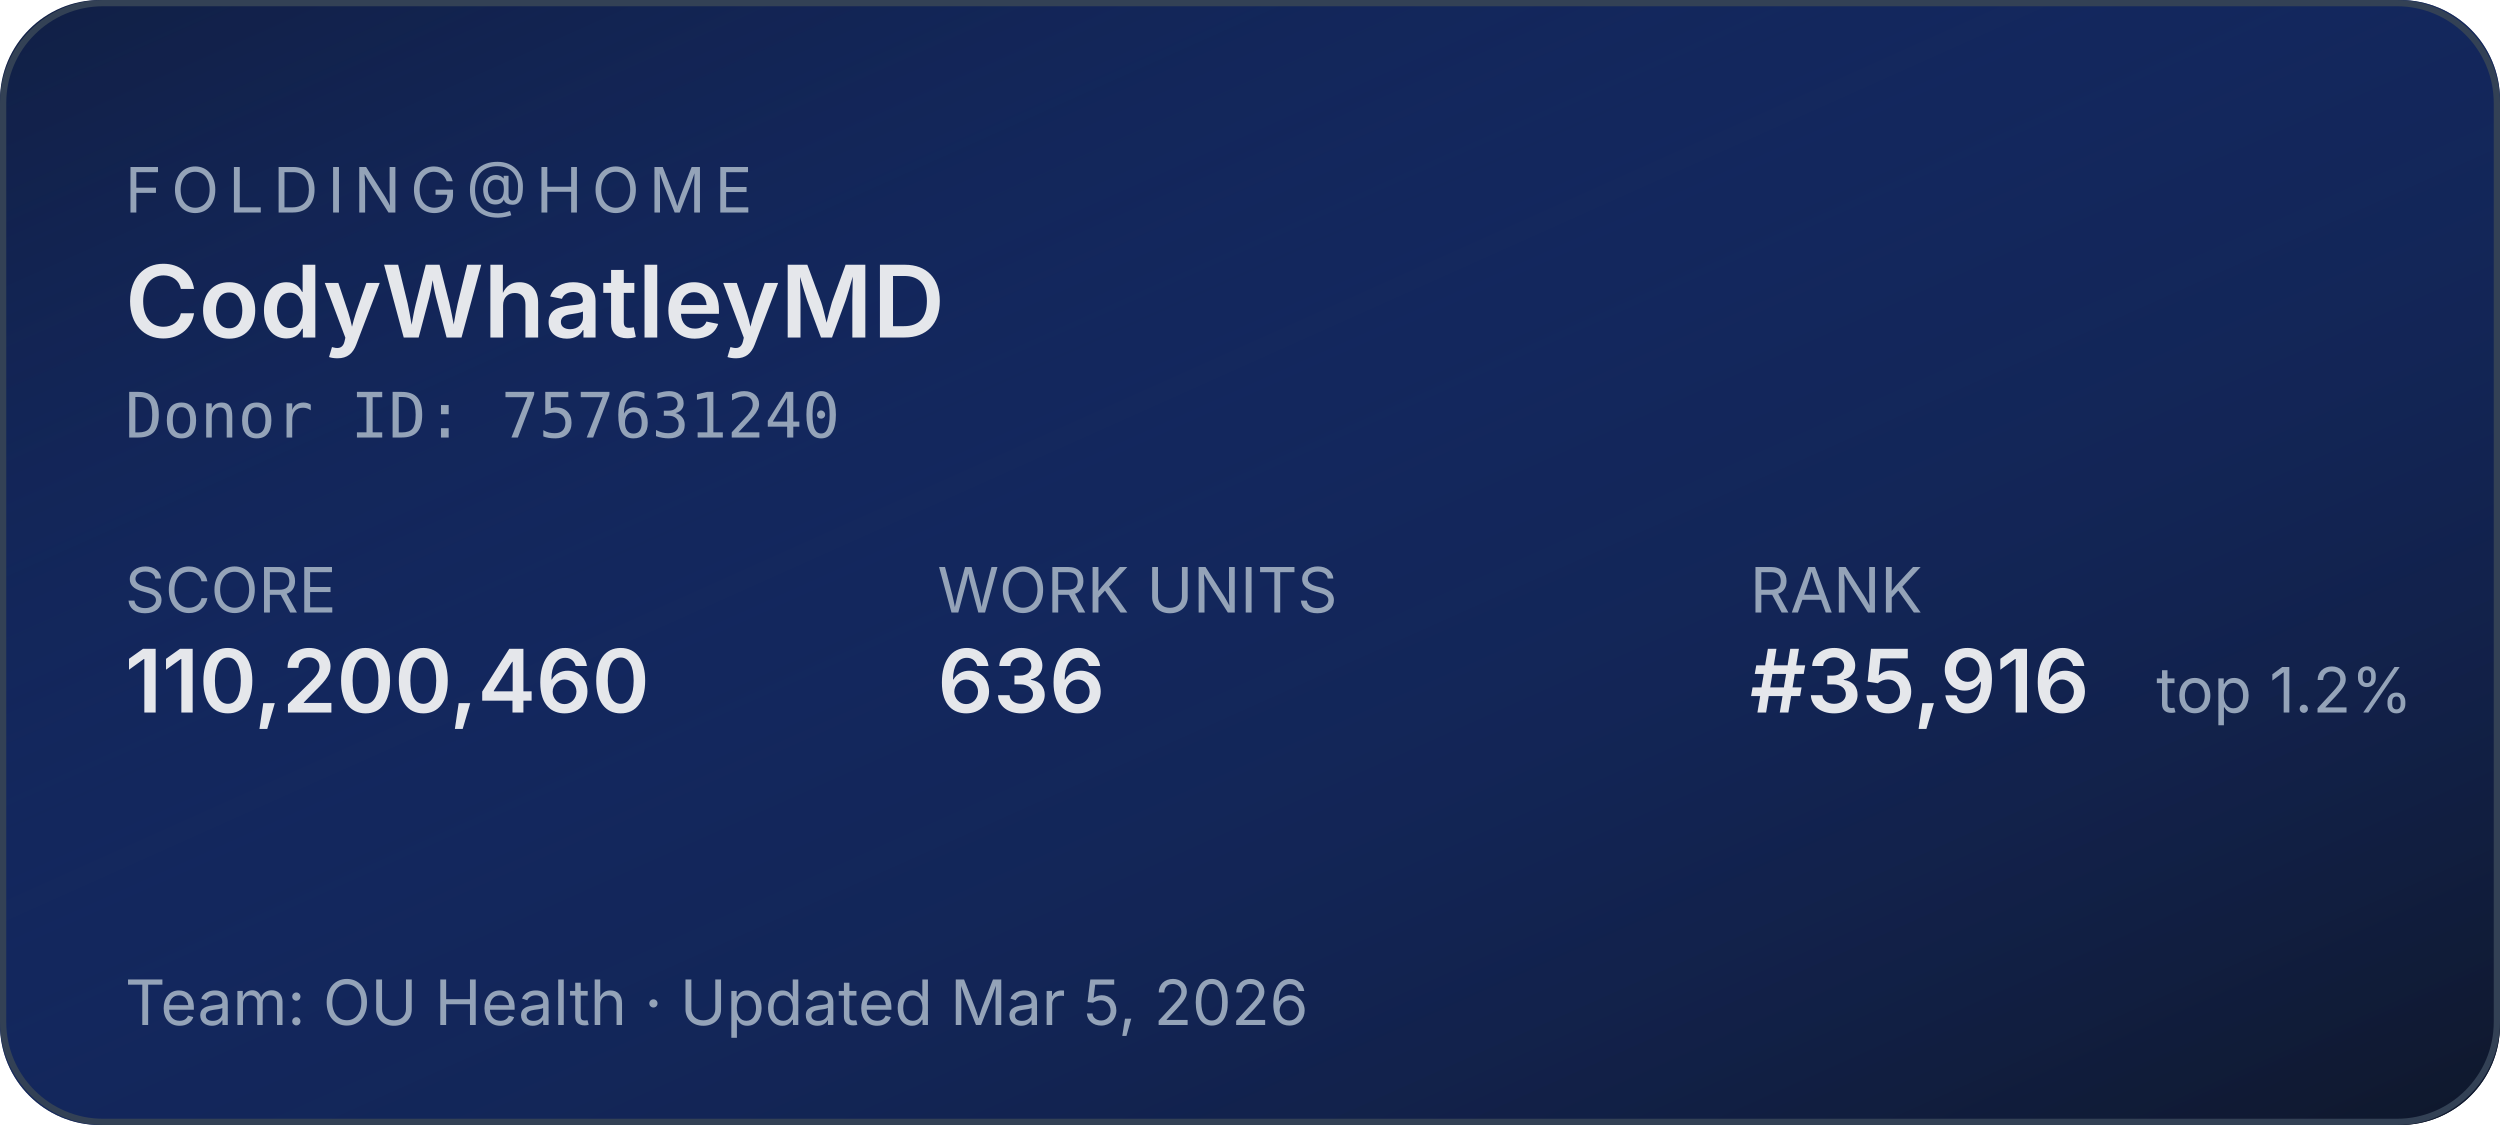
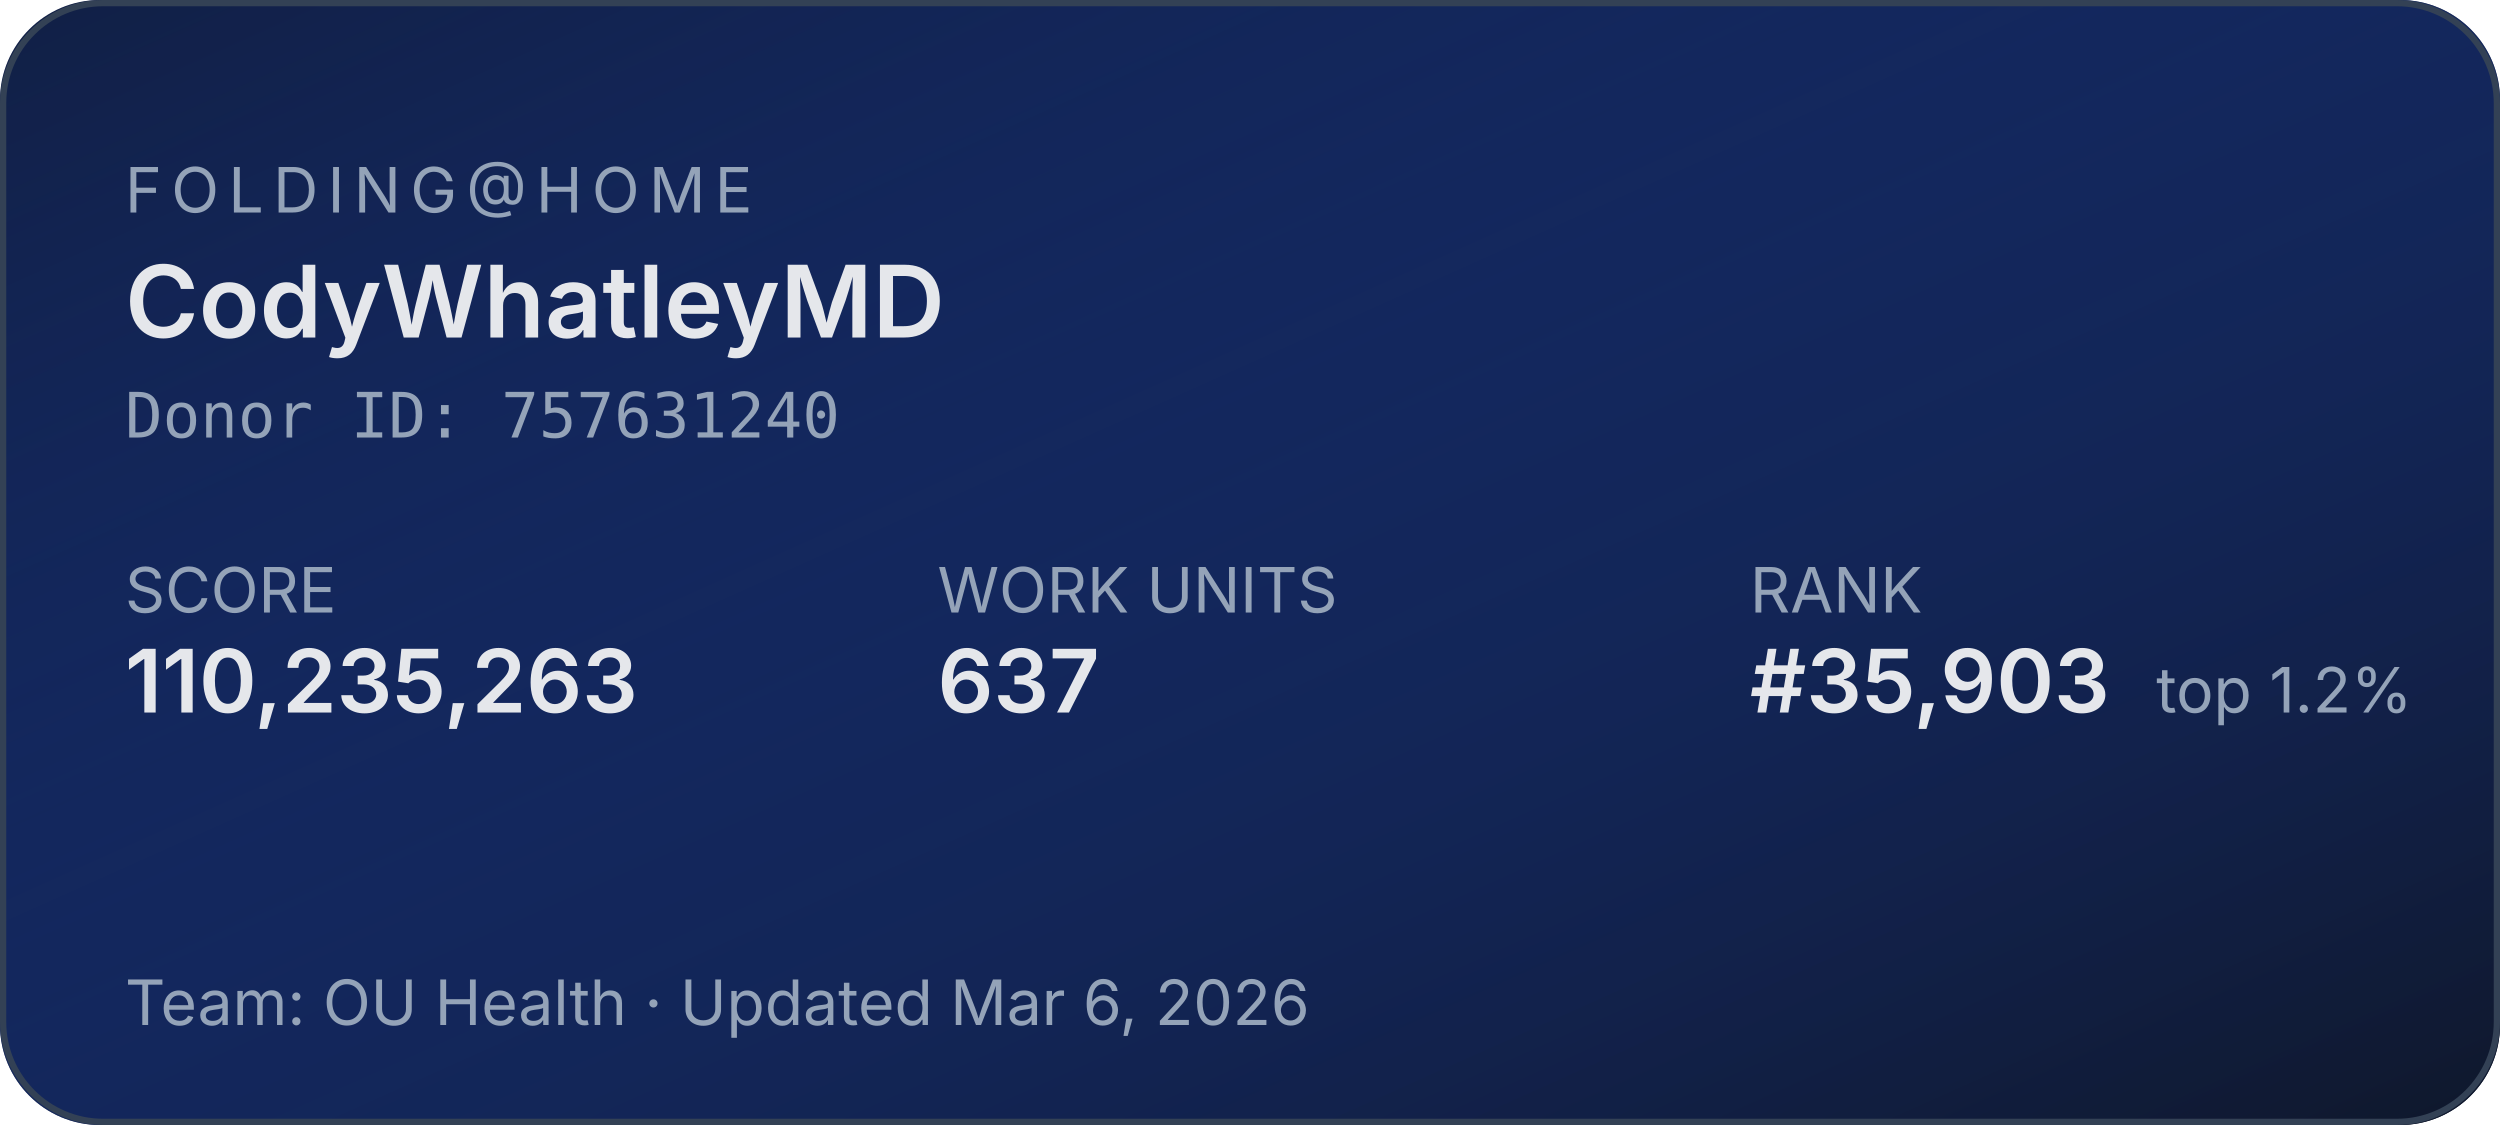
<svg xmlns="http://www.w3.org/2000/svg" width="400" height="180" role="img" aria-label="Folding@home stats for CodyWhatleyMD">
  <defs>
    <linearGradient id="bg" x1="0" y1="0" x2="1" y2="1">
      <stop offset="0%" stop-color="#1d4ed8" stop-opacity="0.15" />
      <stop offset="100%" stop-color="#0f172a" stop-opacity="1" />
    </linearGradient>
  </defs>
  <rect width="400" height="180" rx="16" fill="#0f172a" />
  <rect width="400" height="180" rx="16" fill="url(#bg)" />
  <rect x="0.5" y="0.5" width="399" height="179" rx="16" fill="none" stroke="#334155" stroke-width="1" />
  <g font-family="system-ui,-apple-system,sans-serif">
    <text x="20" y="34" fill="#94a3b8" font-size="10" letter-spacing="1.5" text-transform="uppercase">FOLDING@HOME</text>
    <text x="20" y="54" fill="#e5e7eb" font-size="16" font-weight="600">CodyWhatleyMD</text>
    <text x="20" y="70" fill="#94a3b8" font-size="10" font-family="ui-monospace,monospace">Donor ID: 757631240</text>
    <text x="20" y="98" fill="#94a3b8" font-size="10">SCORE</text>
-     <text x="20" y="114" fill="#e5e7eb" font-size="14" font-weight="600">110,200,460</text>
+     <text x="20" y="114" fill="#e5e7eb" font-size="14" font-weight="600">110,235,263</text>
    <text x="150" y="98" fill="#94a3b8" font-size="10">WORK UNITS</text>
-     <text x="150" y="114" fill="#e5e7eb" font-size="14" font-weight="600">636</text>
+     <text x="150" y="114" fill="#e5e7eb" font-size="14" font-weight="600">637</text>
    <text x="280" y="98" fill="#94a3b8" font-size="10">RANK</text>
-     <text x="280" y="114" fill="#e5e7eb" font-size="14" font-weight="600">#35,916</text>
+     <text x="280" y="114" fill="#e5e7eb" font-size="14" font-weight="600">#35,903</text>
    <text x="345" y="114" fill="#94a3b8" font-size="10">top 1.2%</text>
-     <text x="20" y="164" fill="#94a3b8" font-size="10">Team: OU Health  ·  Updated Mar 5, 2026</text>
+     <text x="20" y="164" fill="#94a3b8" font-size="10">Team: OU Health  ·  Updated Mar 6, 2026</text>
  </g>
</svg>
